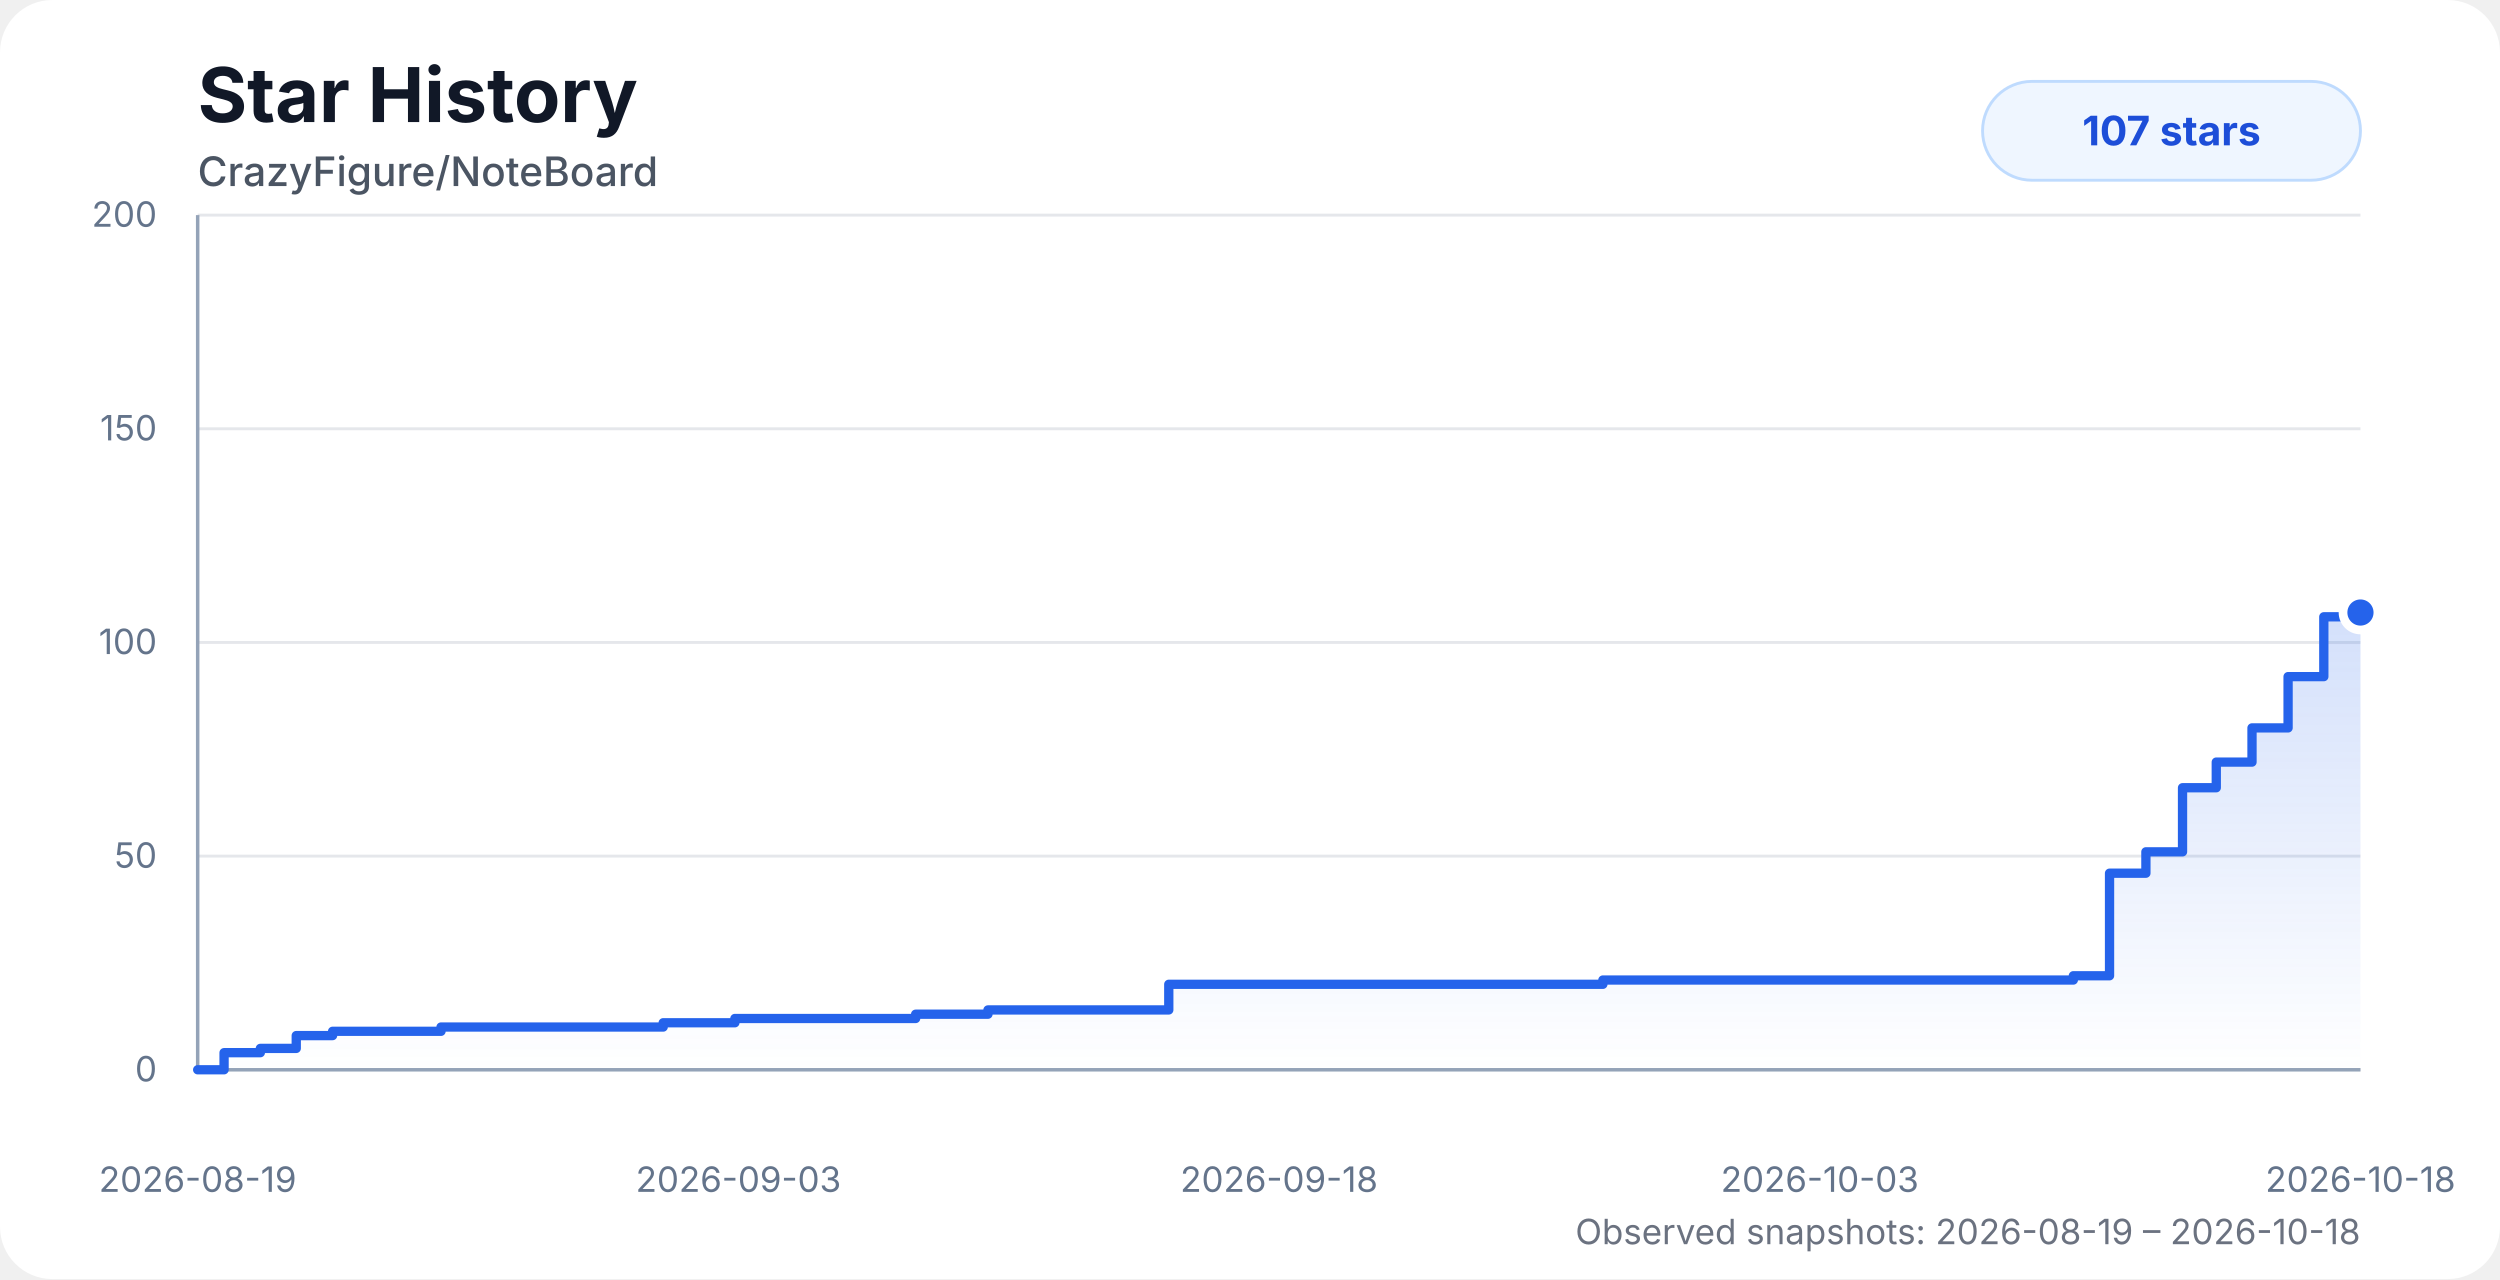
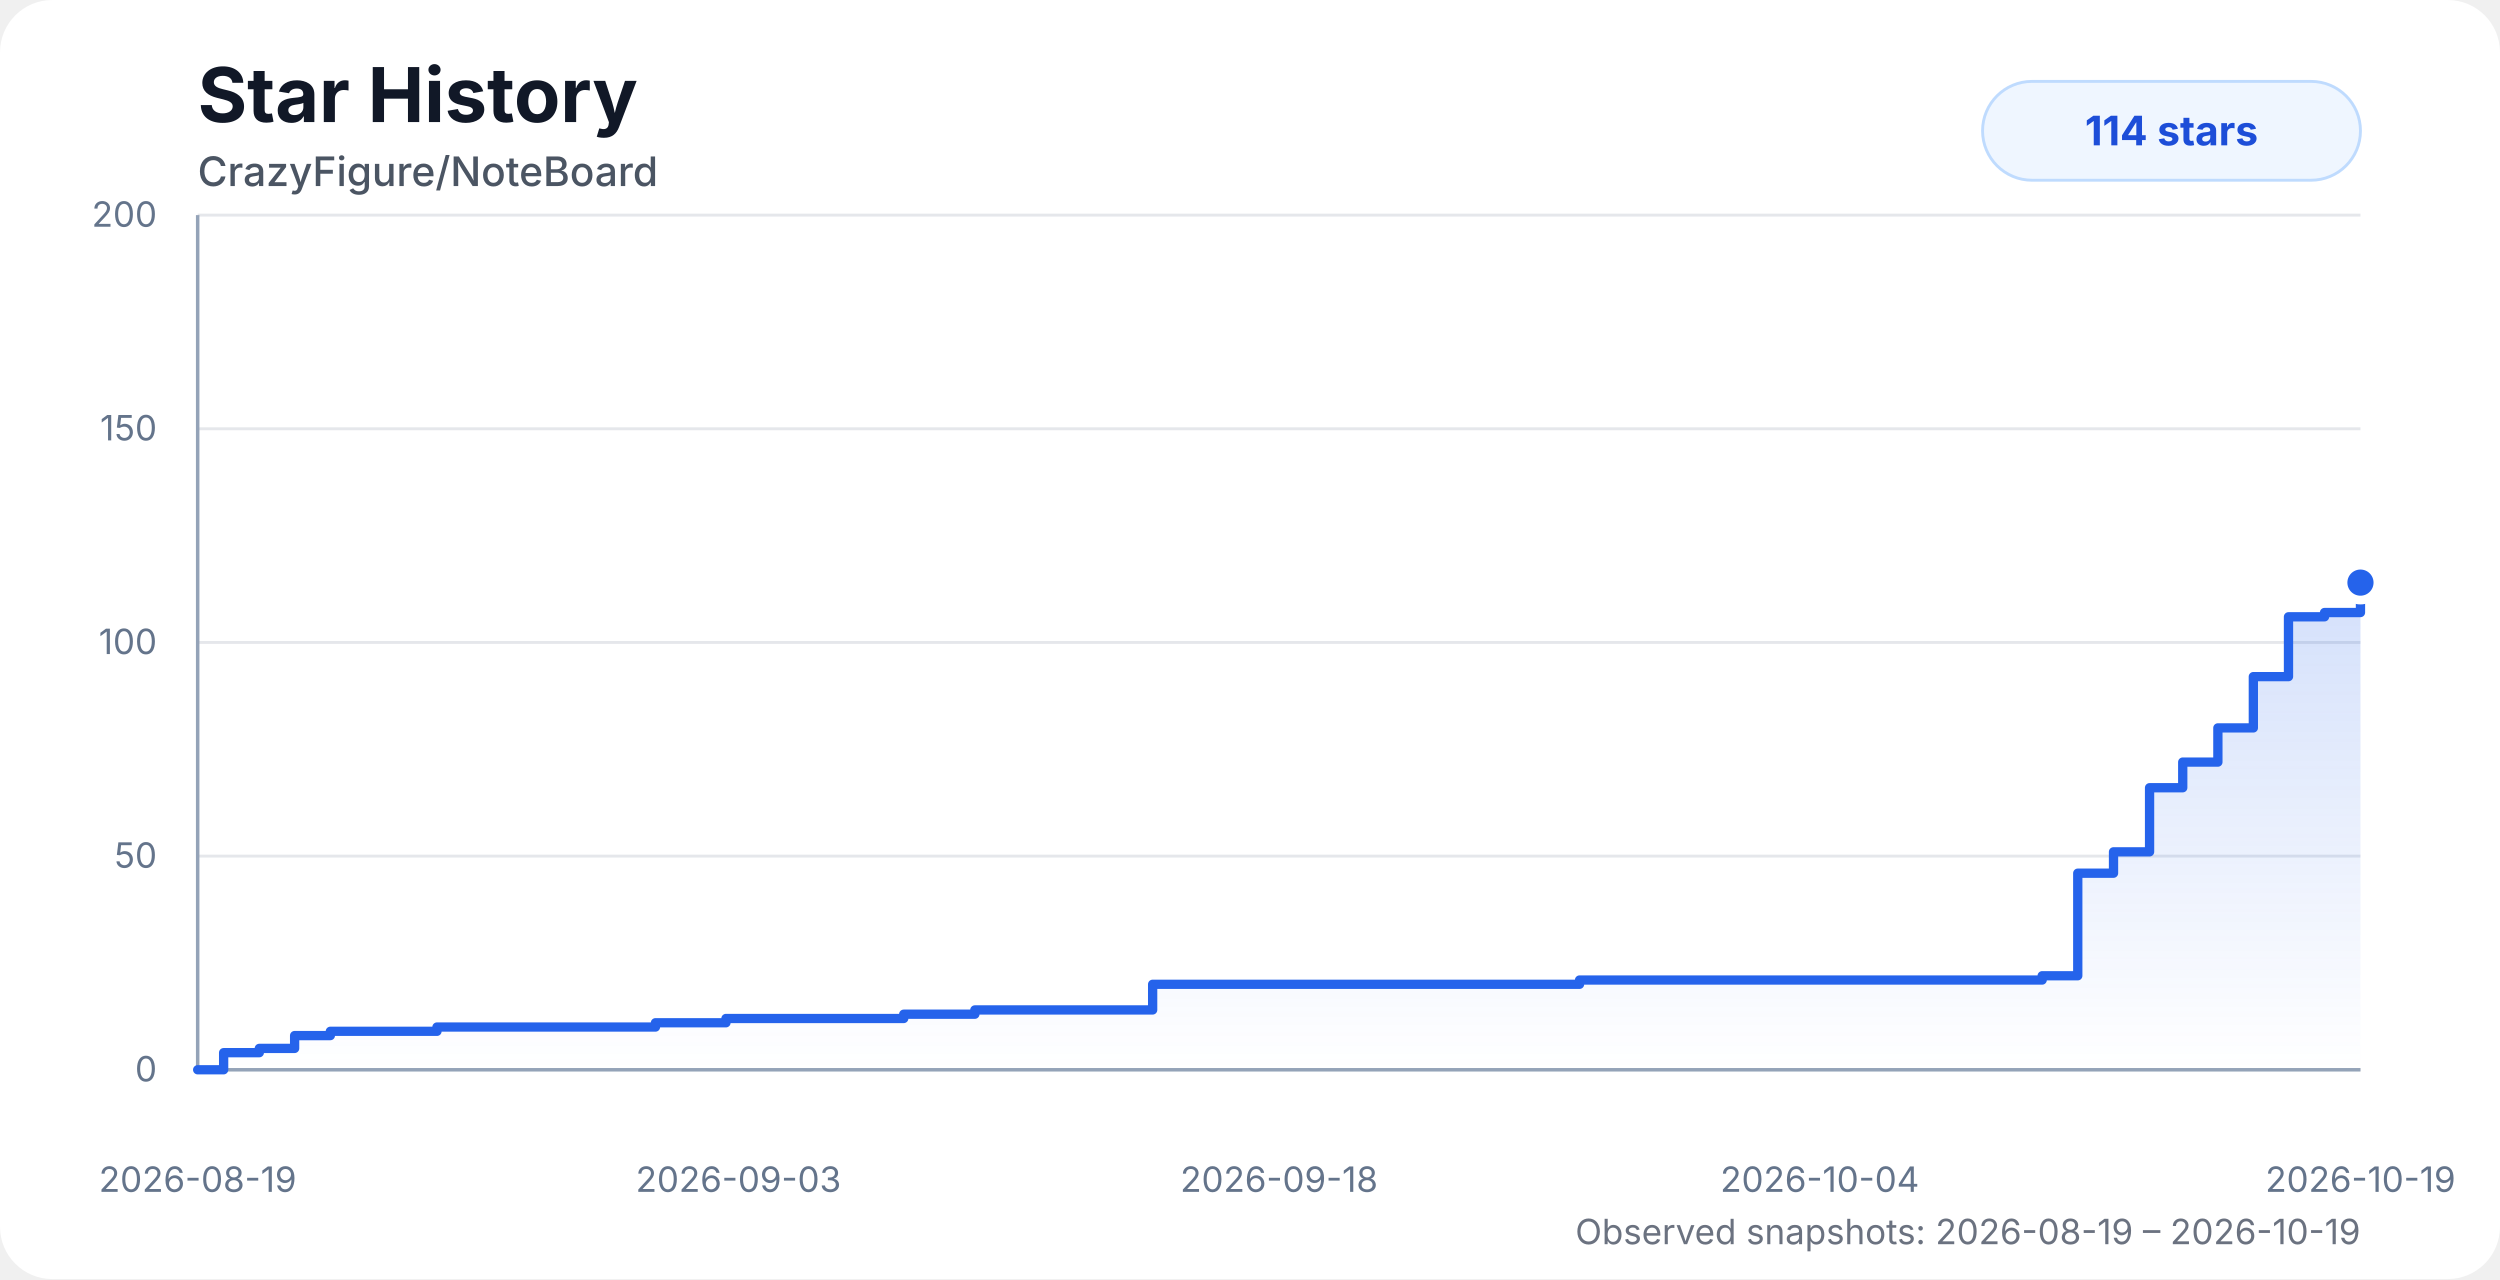
<svg xmlns="http://www.w3.org/2000/svg" width="860" height="440" viewBox="0 0 860 440" role="img" aria-labelledby="title desc">
  <style>
    .chart-bg { fill: #ffffff; }
    .title { fill: #111827; font: 700 26px system-ui, -apple-system, BlinkMacSystemFont, "Segoe UI", sans-serif; }
    .subtitle { fill: #4b5563; font: 500 14px system-ui, -apple-system, BlinkMacSystemFont, "Segoe UI", sans-serif; }
    .axis-label { fill: #64748b; font: 12px system-ui, -apple-system, BlinkMacSystemFont, "Segoe UI", sans-serif; }
    .grid { stroke: #e5e7eb; stroke-width: 1; }
    .axis { stroke: #94a3b8; stroke-width: 1.2; }
    .area { fill: url(#starGradient); opacity: 0.28; }
    .line { fill: none; stroke: #2563eb; stroke-width: 3.2; stroke-linecap: round; stroke-linejoin: round; }
    .dot { fill: #2563eb; stroke: #ffffff; stroke-width: 3; }
    .badge { fill: #eff6ff; stroke: #bfdbfe; }
    .badge-text { fill: #1d4ed8; font: 700 14px system-ui, -apple-system, BlinkMacSystemFont, "Segoe UI", sans-serif; }
    .status { fill: #6b7280; font: 12px system-ui, -apple-system, BlinkMacSystemFont, "Segoe UI", sans-serif; }
    @media (prefers-color-scheme: dark) {
      .chart-bg { fill: #0d1117; }
      .title { fill: #f8fafc; }
      .subtitle { fill: #cbd5e1; }
      .axis-label { fill: #94a3b8; }
      .grid { stroke: #1f2937; }
      .axis { stroke: #475569; }
      .dot { stroke: #0d1117; }
      .badge { fill: #172554; stroke: #1d4ed8; }
      .badge-text { fill: #bfdbfe; }
      .status { fill: #94a3b8; }
    }
  </style>
  <defs>
    <linearGradient id="starGradient" x1="0" x2="0" y1="0" y2="1">
      <stop offset="0%" stop-color="#2563eb" stop-opacity="0.72" />
      <stop offset="100%" stop-color="#2563eb" stop-opacity="0" />
    </linearGradient>
  </defs>
  <rect class="chart-bg" width="860" height="440" rx="18" />
  <text class="title" x="68" y="42">Star History</text>
  <text class="subtitle" x="68" y="64">CrazyFigure/NoteBoard</text>
  <g>
    <line class="grid" x1="68" y1="368" x2="812" y2="368" />
    <line class="grid" x1="68" y1="294.5" x2="812" y2="294.5" />
    <line class="grid" x1="68" y1="221" x2="812" y2="221" />
    <line class="grid" x1="68" y1="147.5" x2="812" y2="147.5" />
    <line class="grid" x1="68" y1="74" x2="812" y2="74" />
    <line class="axis" x1="68" y1="74" x2="68" y2="368" />
    <line class="axis" x1="68" y1="368" x2="812" y2="368" />
    <text class="axis-label" x="54" y="372" text-anchor="end">0</text>
    <text class="axis-label" x="54" y="298.5" text-anchor="end">50</text>
    <text class="axis-label" x="54" y="225" text-anchor="end">100</text>
    <text class="axis-label" x="54" y="151.5" text-anchor="end">150</text>
    <text class="axis-label" x="54" y="78" text-anchor="end">200</text>
    <text class="axis-label" x="68" y="410" text-anchor="middle">2026-08-19</text>
    <text class="axis-label" x="254" y="410" text-anchor="middle">2026-09-03</text>
    <text class="axis-label" x="440" y="410" text-anchor="middle">2026-09-18</text>
-     <text class="axis-label" x="626" y="410" text-anchor="middle">2026-10-03</text>
-     <text class="axis-label" x="812" y="410" text-anchor="middle">2026-10-18</text>
+     <text class="axis-label" x="626" y="410" text-anchor="middle">2026-10-04</text>
+     <text class="axis-label" x="812" y="410" text-anchor="middle">2026-10-19</text>
  </g>
-   <path class="area" d="M 68 368 H 68 V 368 H 77.08 V 362.12 H 89.56 V 360.65 H 101.91 V 356.24 H 114.41 V 354.77 H 126.85 V 354.77 H 139.22 V 354.77 H 151.71 V 353.3 H 168.57 V 353.3 H 181.89 V 353.3 H 191.7 V 353.3 H 203.56 V 353.3 H 216.12 V 353.3 H 228.14 V 351.83 H 240.38 V 351.83 H 252.8 V 350.36 H 265.28 V 350.36 H 277.62 V 350.36 H 290.15 V 350.36 H 302.64 V 350.36 H 314.98 V 348.89 H 327.44 V 348.89 H 339.86 V 347.42 H 352.31 V 347.42 H 364.63 V 347.42 H 377.26 V 347.42 H 389.76 V 347.42 H 402.06 V 338.6 H 414.46 V 338.6 H 426.91 V 338.6 H 439.25 V 338.6 H 451.66 V 338.6 H 464.31 V 338.6 H 551.39 V 337.13 H 564.01 V 337.13 H 576.42 V 337.13 H 588.75 V 337.13 H 601.39 V 337.13 H 613.73 V 337.13 H 625.92 V 337.13 H 638.55 V 337.13 H 651.06 V 337.13 H 663.73 V 337.13 H 675.99 V 337.13 H 688.51 V 337.13 H 700.92 V 337.13 H 713.23 V 335.66 H 725.68 V 300.38 H 738.19 V 293.03 H 750.79 V 270.98 H 762.4 V 262.16 H 774.69 V 250.4 H 787.1 V 232.76 H 799.39 V 212.18 H 812 V 210.71 L 812 368 L 68 368 Z" />
-   <path class="line" d="M 68 368 H 68 V 368 H 77.08 V 362.12 H 89.56 V 360.65 H 101.91 V 356.24 H 114.41 V 354.77 H 126.85 V 354.77 H 139.22 V 354.77 H 151.71 V 353.3 H 168.57 V 353.3 H 181.89 V 353.3 H 191.7 V 353.3 H 203.56 V 353.3 H 216.12 V 353.3 H 228.14 V 351.83 H 240.38 V 351.83 H 252.8 V 350.36 H 265.28 V 350.36 H 277.62 V 350.36 H 290.15 V 350.36 H 302.64 V 350.36 H 314.98 V 348.89 H 327.44 V 348.89 H 339.86 V 347.42 H 352.31 V 347.42 H 364.63 V 347.42 H 377.26 V 347.42 H 389.76 V 347.42 H 402.06 V 338.6 H 414.46 V 338.6 H 426.91 V 338.6 H 439.25 V 338.6 H 451.66 V 338.6 H 464.31 V 338.6 H 551.39 V 337.13 H 564.01 V 337.13 H 576.42 V 337.13 H 588.75 V 337.13 H 601.39 V 337.13 H 613.73 V 337.13 H 625.92 V 337.13 H 638.55 V 337.13 H 651.06 V 337.13 H 663.73 V 337.13 H 675.99 V 337.13 H 688.51 V 337.13 H 700.92 V 337.13 H 713.23 V 335.66 H 725.68 V 300.38 H 738.19 V 293.03 H 750.79 V 270.98 H 762.4 V 262.16 H 774.69 V 250.4 H 787.1 V 232.76 H 799.39 V 212.18 H 812 V 210.71" />
-   <circle class="dot" cx="812" cy="210.71" r="6" />
+   <path class="area" d="M 68 368 H 68 V 368 H 76.93 V 362.12 H 89.2 V 360.65 H 101.35 V 356.24 H 113.64 V 354.77 H 125.87 V 354.77 H 138.03 V 354.77 H 150.32 V 353.3 H 166.89 V 353.3 H 180 V 353.3 H 189.64 V 353.3 H 201.3 V 353.3 H 213.66 V 353.3 H 225.48 V 351.83 H 237.52 V 351.83 H 249.73 V 350.36 H 262 V 350.36 H 274.14 V 350.36 H 286.46 V 350.36 H 298.75 V 350.36 H 310.88 V 348.89 H 323.13 V 348.89 H 335.35 V 347.42 H 347.59 V 347.42 H 359.7 V 347.42 H 372.12 V 347.42 H 384.42 V 347.42 H 396.51 V 338.6 H 408.71 V 338.6 H 420.95 V 338.6 H 433.08 V 338.6 H 445.29 V 338.6 H 457.72 V 338.6 H 543.36 V 337.13 H 555.77 V 337.13 H 567.97 V 337.13 H 580.1 V 337.13 H 592.53 V 337.13 H 604.66 V 337.13 H 616.65 V 337.13 H 629.07 V 337.13 H 641.37 V 337.13 H 653.83 V 337.13 H 665.88 V 337.13 H 678.2 V 337.13 H 690.4 V 337.13 H 702.51 V 335.66 H 714.75 V 300.38 H 727.05 V 293.03 H 739.45 V 270.98 H 750.86 V 262.16 H 762.95 V 250.4 H 775.15 V 232.76 H 787.24 V 212.18 H 799.64 V 210.71 H 812 V 200.42 L 812 368 L 68 368 Z" />
+   <path class="line" d="M 68 368 H 68 V 368 H 76.93 V 362.12 H 89.2 V 360.65 H 101.35 V 356.24 H 113.64 V 354.77 H 125.87 V 354.77 H 138.03 V 354.77 H 150.32 V 353.3 H 166.89 V 353.3 H 180 V 353.3 H 189.64 V 353.3 H 201.3 V 353.3 H 213.66 V 353.3 H 225.48 V 351.83 H 237.52 V 351.83 H 249.73 V 350.36 H 262 V 350.36 H 274.14 V 350.36 H 286.46 V 350.36 H 298.75 V 350.36 H 310.88 V 348.89 H 323.13 V 348.89 H 335.35 V 347.42 H 347.59 V 347.42 H 359.7 V 347.42 H 372.12 V 347.42 H 384.42 V 347.42 H 396.51 V 338.6 H 408.71 V 338.6 H 420.95 V 338.6 H 433.08 V 338.6 H 445.29 V 338.6 H 457.72 V 338.6 H 543.36 V 337.13 H 555.77 V 337.13 H 567.97 V 337.13 H 580.1 V 337.13 H 592.53 V 337.13 H 604.66 V 337.13 H 616.65 V 337.13 H 629.07 V 337.13 H 641.37 V 337.13 H 653.83 V 337.13 H 665.88 V 337.13 H 678.2 V 337.13 H 690.4 V 337.13 H 702.51 V 335.66 H 714.75 V 300.38 H 727.05 V 293.03 H 739.45 V 270.98 H 750.86 V 262.16 H 762.95 V 250.4 H 775.15 V 232.76 H 787.24 V 212.18 H 799.64 V 210.71 H 812 V 200.42" />
+   <circle class="dot" cx="812" cy="200.42" r="6" />
  <rect class="badge" x="682" y="28" width="130" height="34" rx="17" />
-   <text class="badge-text" x="747" y="50" text-anchor="middle">107 stars</text>
-   <text class="status" x="812" y="428" text-anchor="end">Observed snapshots: 2026-08-19 – 2026-10-18</text>
+   <text class="badge-text" x="747" y="50" text-anchor="middle">114 stars</text>
+   <text class="status" x="812" y="428" text-anchor="end">Observed snapshots: 2026-08-19 – 2026-10-19</text>
</svg>
